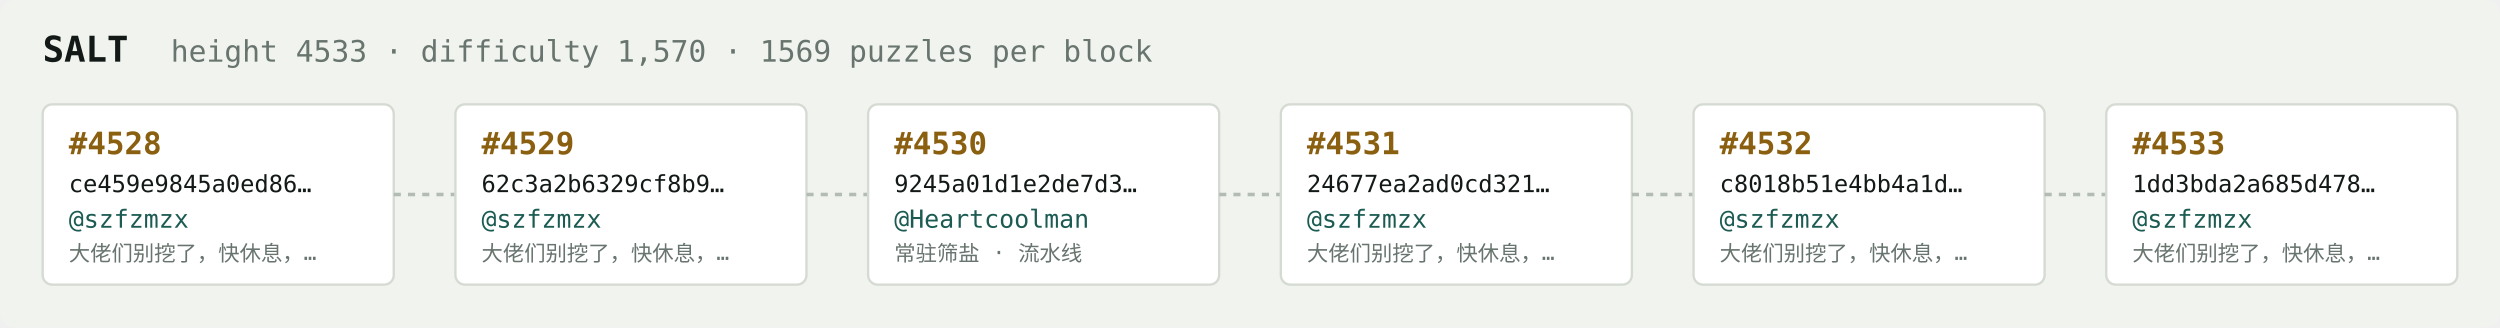
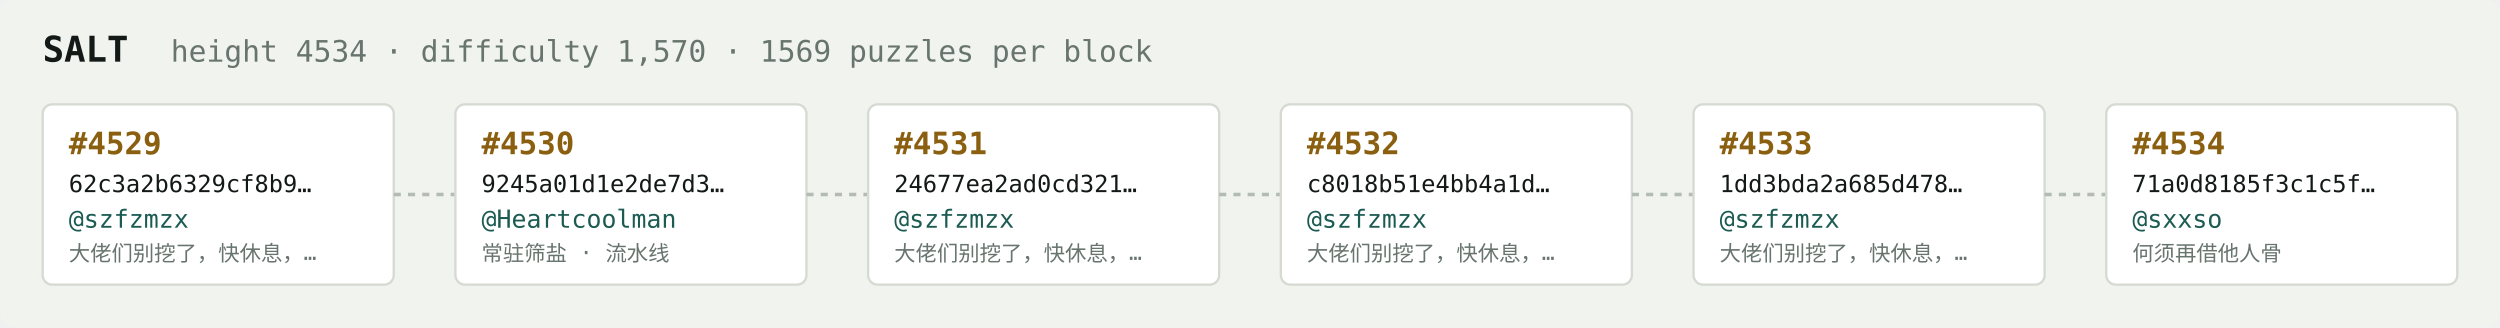
<svg xmlns="http://www.w3.org/2000/svg" width="1054" height="138" viewBox="0 0 1054 138" font-family="ui-monospace,SFMono-Regular,Menlo,monospace">
  <rect fill="#f1f3ef" width="1054" height="138" rx="6" />
  <text x="18" y="26" fill="#121916" font-size="15" font-weight="700">SALT</text>
-   <text x="72" y="26" fill="#68746e" font-size="12.5">height 4533 · difficulty 1,570 · 1569 puzzles per block</text>
+   <text x="72" y="26" fill="#68746e" font-size="12.5">height 4534 · difficulty 1,570 · 1569 puzzles per block</text>
  <rect x="18" y="44" width="148" height="76" rx="4" fill="#ffffff" stroke="#d5dbd2" stroke-width="1" />
-   <text x="29" y="65" fill="#8a5f10" font-size="13" font-weight="700">#4528</text>
-   <text x="29" y="81" fill="#121916" font-size="10">ce459e9845a0ed86…</text>
+   <text x="29" y="65" fill="#8a5f10" font-size="13" font-weight="700">#4529</text>
+   <text x="29" y="81" fill="#121916" font-size="10">62c3a2b6329cf8b9…</text>
  <text x="29" y="96" fill="#1c5b52" font-size="10.5">@szfzmzx</text>
  <text x="29" y="110" fill="#68746e" font-size="9">大佬们别挖了，快休息，…</text>
  <line x1="166" y1="82.0" x2="192" y2="82.0" stroke="#b3bcb4" stroke-width="1.5" stroke-dasharray="3 3" />
  <rect x="192" y="44" width="148" height="76" rx="4" fill="#ffffff" stroke="#d5dbd2" stroke-width="1" />
-   <text x="203" y="65" fill="#8a5f10" font-size="13" font-weight="700">#4529</text>
-   <text x="203" y="81" fill="#121916" font-size="10">62c3a2b6329cf8b9…</text>
-   <text x="203" y="96" fill="#1c5b52" font-size="10.5">@szfzmzx</text>
-   <text x="203" y="110" fill="#68746e" font-size="9">大佬们别挖了，快休息，…</text>
+   <text x="203" y="65" fill="#8a5f10" font-size="13" font-weight="700">#4530</text>
+   <text x="203" y="81" fill="#121916" font-size="10">9245a01d1e2de7d3…</text>
+   <text x="203" y="96" fill="#1c5b52" font-size="10.5">@Heartcoolman</text>
+   <text x="203" y="110" fill="#68746e" font-size="9">常驻筛盐 · 流水线</text>
  <line x1="340" y1="82.0" x2="366" y2="82.0" stroke="#b3bcb4" stroke-width="1.5" stroke-dasharray="3 3" />
  <rect x="366" y="44" width="148" height="76" rx="4" fill="#ffffff" stroke="#d5dbd2" stroke-width="1" />
-   <text x="377" y="65" fill="#8a5f10" font-size="13" font-weight="700">#4530</text>
-   <text x="377" y="81" fill="#121916" font-size="10">9245a01d1e2de7d3…</text>
-   <text x="377" y="96" fill="#1c5b52" font-size="10.5">@Heartcoolman</text>
-   <text x="377" y="110" fill="#68746e" font-size="9">常驻筛盐 · 流水线</text>
+   <text x="377" y="65" fill="#8a5f10" font-size="13" font-weight="700">#4531</text>
+   <text x="377" y="81" fill="#121916" font-size="10">24677ea2ad0cd321…</text>
+   <text x="377" y="96" fill="#1c5b52" font-size="10.5">@szfzmzx</text>
+   <text x="377" y="110" fill="#68746e" font-size="9">大佬们别挖了，快休息，…</text>
  <line x1="514" y1="82.0" x2="540" y2="82.0" stroke="#b3bcb4" stroke-width="1.5" stroke-dasharray="3 3" />
  <rect x="540" y="44" width="148" height="76" rx="4" fill="#ffffff" stroke="#d5dbd2" stroke-width="1" />
-   <text x="551" y="65" fill="#8a5f10" font-size="13" font-weight="700">#4531</text>
-   <text x="551" y="81" fill="#121916" font-size="10">24677ea2ad0cd321…</text>
+   <text x="551" y="65" fill="#8a5f10" font-size="13" font-weight="700">#4532</text>
+   <text x="551" y="81" fill="#121916" font-size="10">c8018b51e4bb4a1d…</text>
  <text x="551" y="96" fill="#1c5b52" font-size="10.5">@szfzmzx</text>
  <text x="551" y="110" fill="#68746e" font-size="9">大佬们别挖了，快休息，…</text>
  <line x1="688" y1="82.0" x2="714" y2="82.0" stroke="#b3bcb4" stroke-width="1.5" stroke-dasharray="3 3" />
  <rect x="714" y="44" width="148" height="76" rx="4" fill="#ffffff" stroke="#d5dbd2" stroke-width="1" />
-   <text x="725" y="65" fill="#8a5f10" font-size="13" font-weight="700">#4532</text>
-   <text x="725" y="81" fill="#121916" font-size="10">c8018b51e4bb4a1d…</text>
+   <text x="725" y="65" fill="#8a5f10" font-size="13" font-weight="700">#4533</text>
+   <text x="725" y="81" fill="#121916" font-size="10">1dd3bda2a685d478…</text>
  <text x="725" y="96" fill="#1c5b52" font-size="10.5">@szfzmzx</text>
  <text x="725" y="110" fill="#68746e" font-size="9">大佬们别挖了，快休息，…</text>
  <line x1="862" y1="82.0" x2="888" y2="82.0" stroke="#b3bcb4" stroke-width="1.5" stroke-dasharray="3 3" />
  <rect x="888" y="44" width="148" height="76" rx="4" fill="#ffffff" stroke="#d5dbd2" stroke-width="1" />
-   <text x="899" y="65" fill="#8a5f10" font-size="13" font-weight="700">#4533</text>
-   <text x="899" y="81" fill="#121916" font-size="10">1dd3bda2a685d478…</text>
-   <text x="899" y="96" fill="#1c5b52" font-size="10.5">@szfzmzx</text>
-   <text x="899" y="110" fill="#68746e" font-size="9">大佬们别挖了，快休息，…</text>
+   <text x="899" y="65" fill="#8a5f10" font-size="13" font-weight="700">#4534</text>
+   <text x="899" y="81" fill="#121916" font-size="10">71a0d8185f3c1c5f…</text>
+   <text x="899" y="96" fill="#1c5b52" font-size="10.5">@sxxso</text>
+   <text x="899" y="110" fill="#68746e" font-size="9">何须再借他人骨</text>
</svg>
